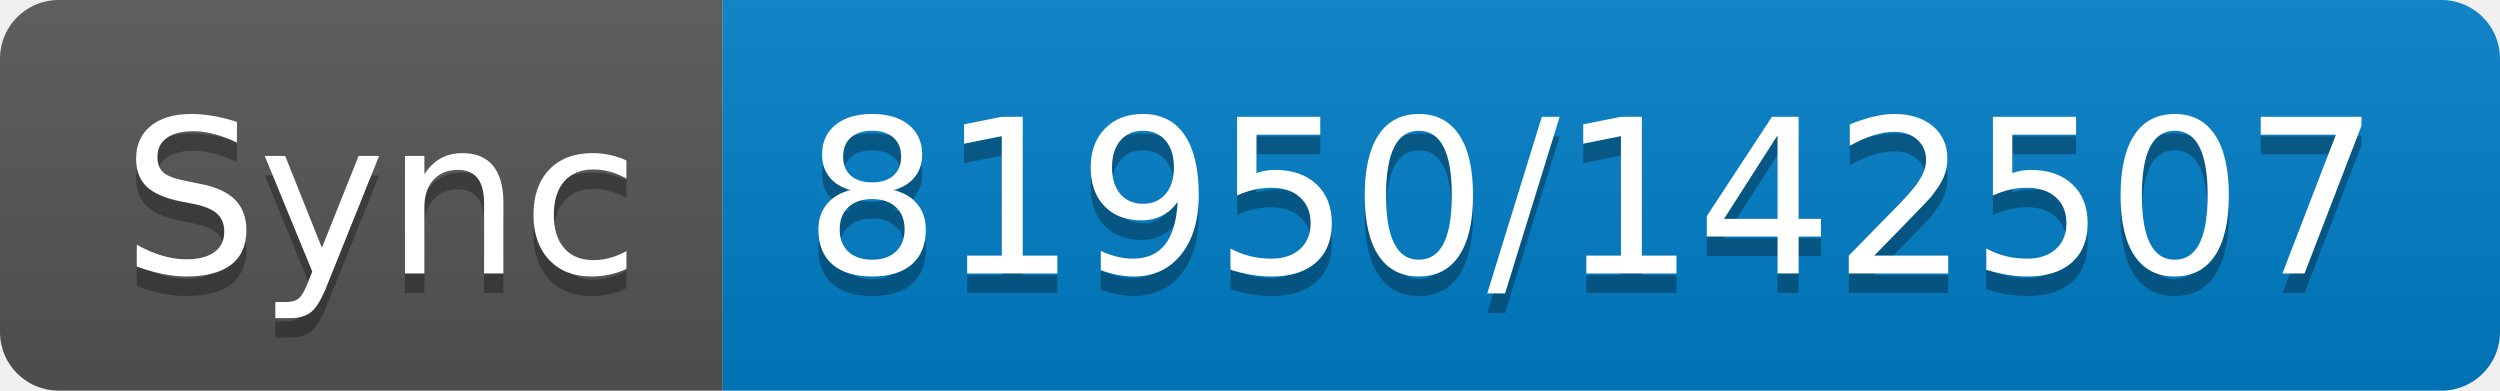
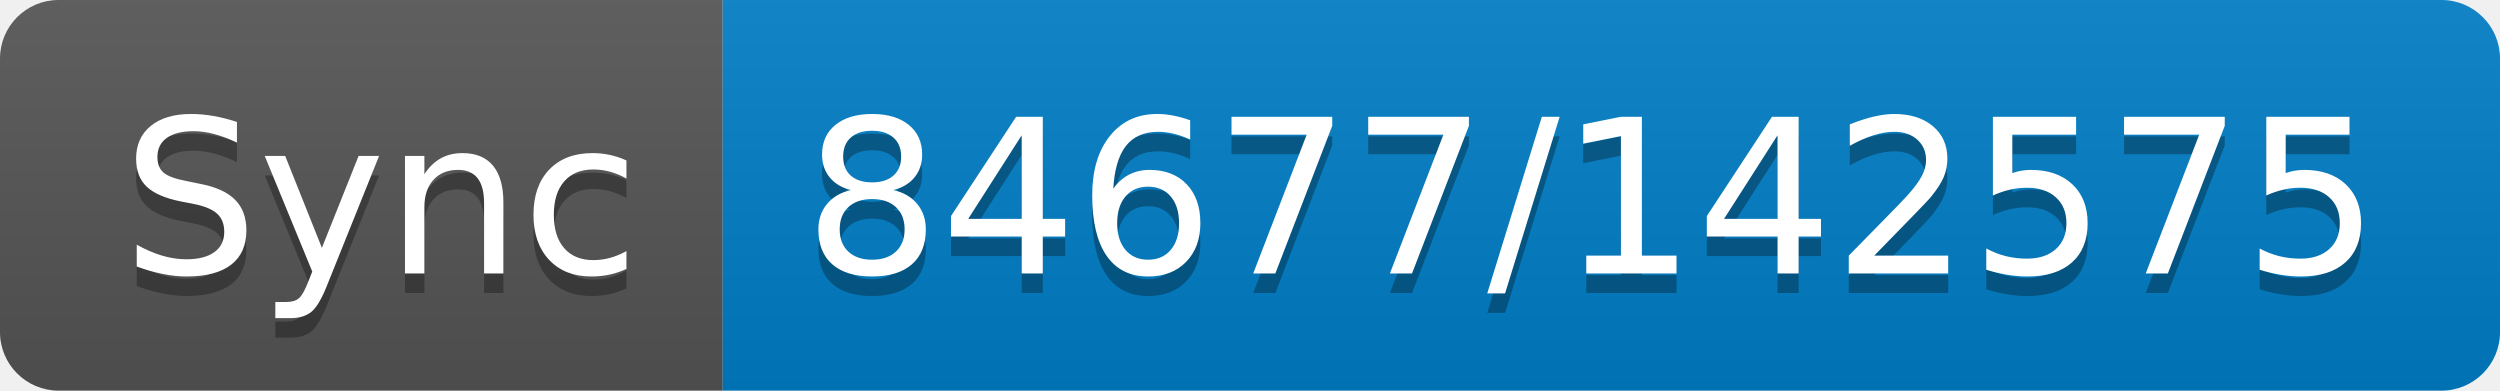
- <svg xmlns="http://www.w3.org/2000/svg" width="128" height="20" role="img" aria-label="Sync: 81950/142507">
+ <svg xmlns="http://www.w3.org/2000/svg" width="128" height="20" role="img" aria-label="Sync: 84677/142575">
  <linearGradient id="s" x2="0" y2="100%">
    <stop offset="0" stop-color="#bbb" stop-opacity=".1" />
    <stop offset="1" stop-opacity=".1" />
  </linearGradient>
  <clipPath id="r">
    <rect width="128" height="20" rx="3" fill="#fff" />
  </clipPath>
  <g clip-path="url(#r)">
    <rect width="37" height="20" fill="#555" />
    <rect x="37" width="91" height="20" fill="#007ec6" />
    <rect width="128" height="20" fill="url(#s)" />
  </g>
  <g fill="#fff" text-anchor="middle" font-family="Verdana,Geneva,DejaVu Sans,sans-serif" text-rendering="geometricPrecision" font-size="110">
    <text aria-hidden="true" x="195" y="150" fill="#010101" fill-opacity=".3" transform="scale(.1)" textLength="270">Sync</text>
    <text x="195" y="140" transform="scale(.1)" fill="#fff" textLength="270">Sync</text>
-     <text aria-hidden="true" x="815" y="150" fill="#010101" fill-opacity=".3" transform="scale(.1)" textLength="810">81950/142507</text>
-     <text x="815" y="140" transform="scale(.1)" fill="#fff" textLength="810">81950/142507</text>
+     <text aria-hidden="true" x="815" y="150" fill="#010101" fill-opacity=".3" transform="scale(.1)" textLength="810">84677/142575</text>
+     <text x="815" y="140" transform="scale(.1)" fill="#fff" textLength="810">84677/142575</text>
  </g>
</svg>
